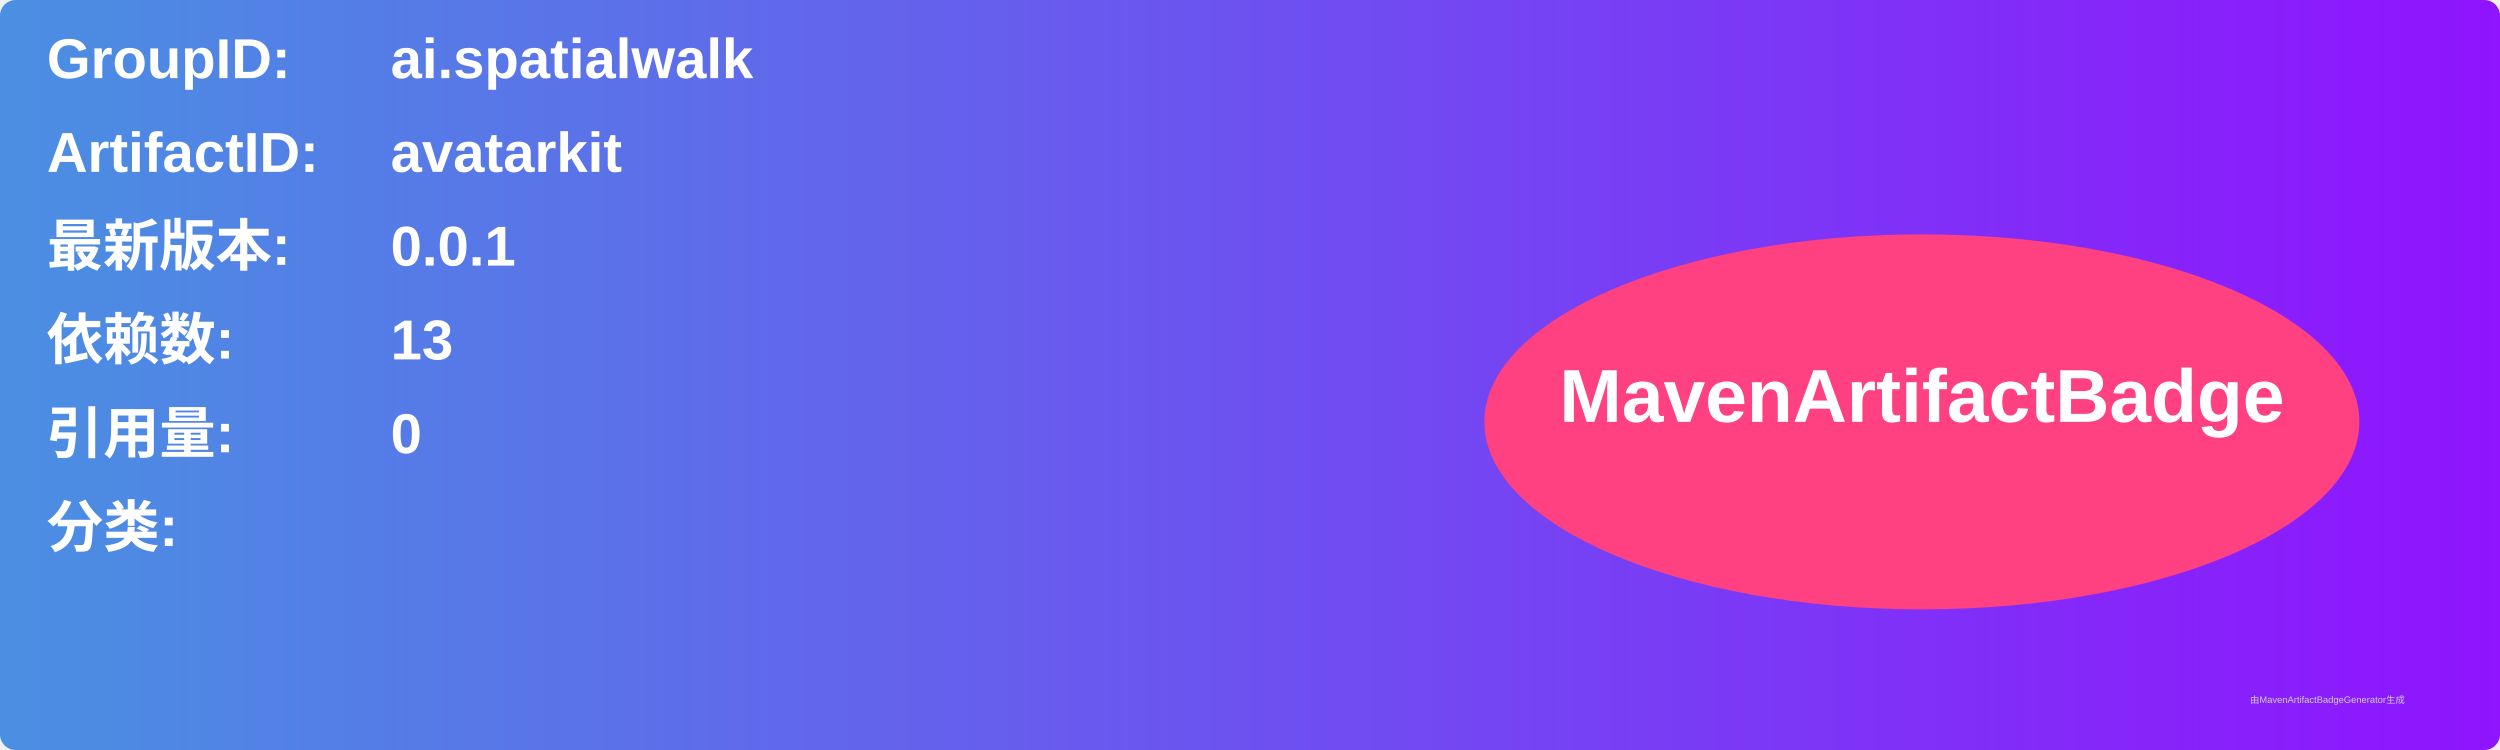
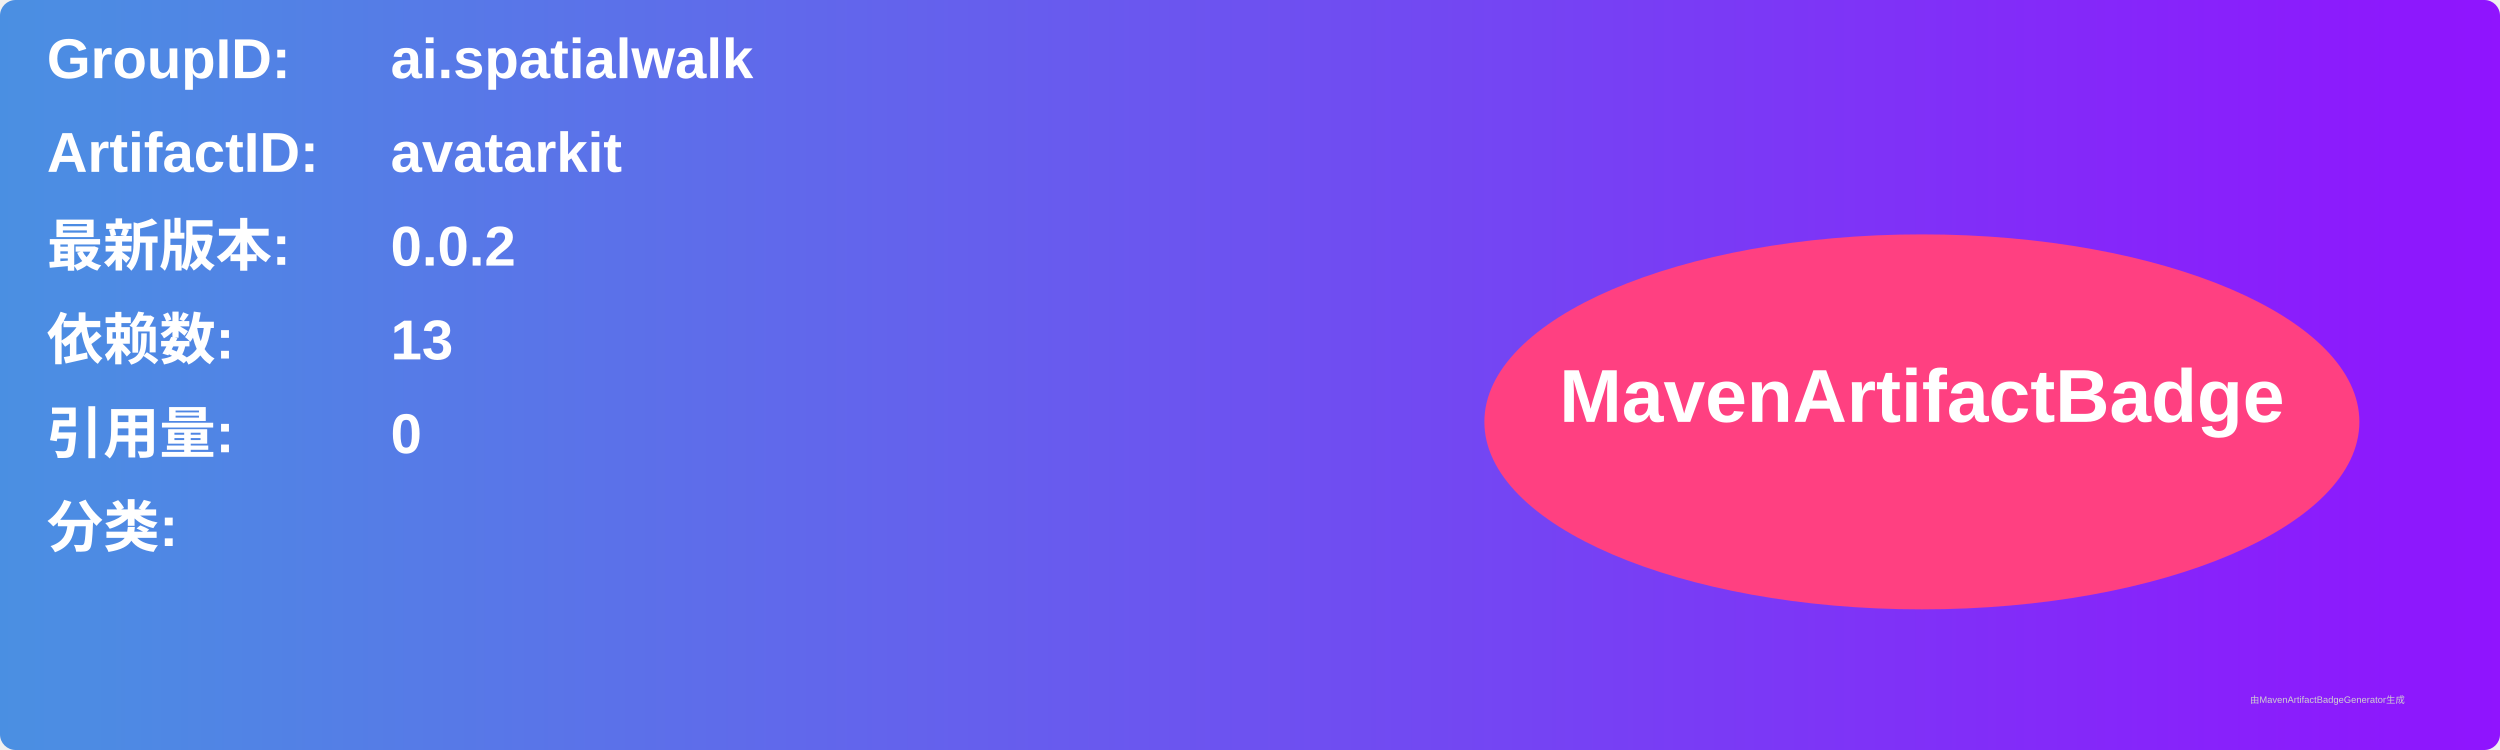
<svg xmlns="http://www.w3.org/2000/svg" width="800" height="240" viewBox="0 0 800 240">
  <linearGradient id="grad" x1="0%" y1="0%" x2="100%" y2="0%">
    <stop offset="0%" stop-color="#4a90e2" />
    <stop offset="100%" stop-color="#9013fe" />
  </linearGradient>
  <rect width="100%" height="100%" rx="5" ry="5" fill="url(#grad)" />
  <g transform="translate(15, 15)">
    <text x="0" y="10" font-family="Arial" font-size="18" fill="white" font-weight="bold" width="260">GroupID:</text>
    <text x="110" y="10" font-family="Arial" font-size="18" fill="white" font-weight="bold" width="460">ai.spatialwalk</text>
    <text x="0" y="40" font-family="Arial" font-size="18" fill="white" font-weight="bold" width="260">ArtifactID:</text>
    <text x="110" y="40" font-family="Arial" font-size="18" fill="white" font-weight="bold" width="460">avatarkit</text>
    <text x="0" y="70" font-family="Arial" font-size="18" fill="white" font-weight="bold">最新版本:</text>
    <text x="110" y="70" font-family="Arial" font-size="18" fill="white" font-weight="bold">
-       <tspan font-weight="bold">0.0.1</tspan>
+       <tspan font-weight="bold">0.0.2</tspan>
    </text>
    <text x="0" y="100" font-family="Arial" font-size="18" fill="white" font-weight="bold">依赖数: </text>
    <text x="110" y="100" font-family="Arial" font-size="18" fill="white">
      <tspan font-weight="bold">13</tspan>
    </text>
    <text x="0" y="130" font-family="Arial" font-size="18" fill="white" font-weight="bold">引用量: </text>
    <text x="110" y="130" font-family="Arial" font-size="18" fill="white">
      <tspan font-weight="bold">0</tspan>
    </text>
    <text x="0" y="160" font-family="Arial" font-size="18" fill="white" font-weight="bold">分类:</text>
    <text x="10" y="190" font-family="Arial" font-size="10" fill="white">
      <tspan font-weight="bold" />
    </text>
    <ellipse cx="600" cy="120" rx="140" ry="60" fill="#ff4081" />
    <text x="600" y="120" text-anchor="middle" font-family="Arial" font-size="24" fill="white" font-weight="bold">MavenArtifactBadge</text>
  </g>
  <text x="720" y="225" font-family="Arial" font-size="3" fill="#d0d0d0">由MavenArtifactBadgeGenerator生成</text>
</svg>
